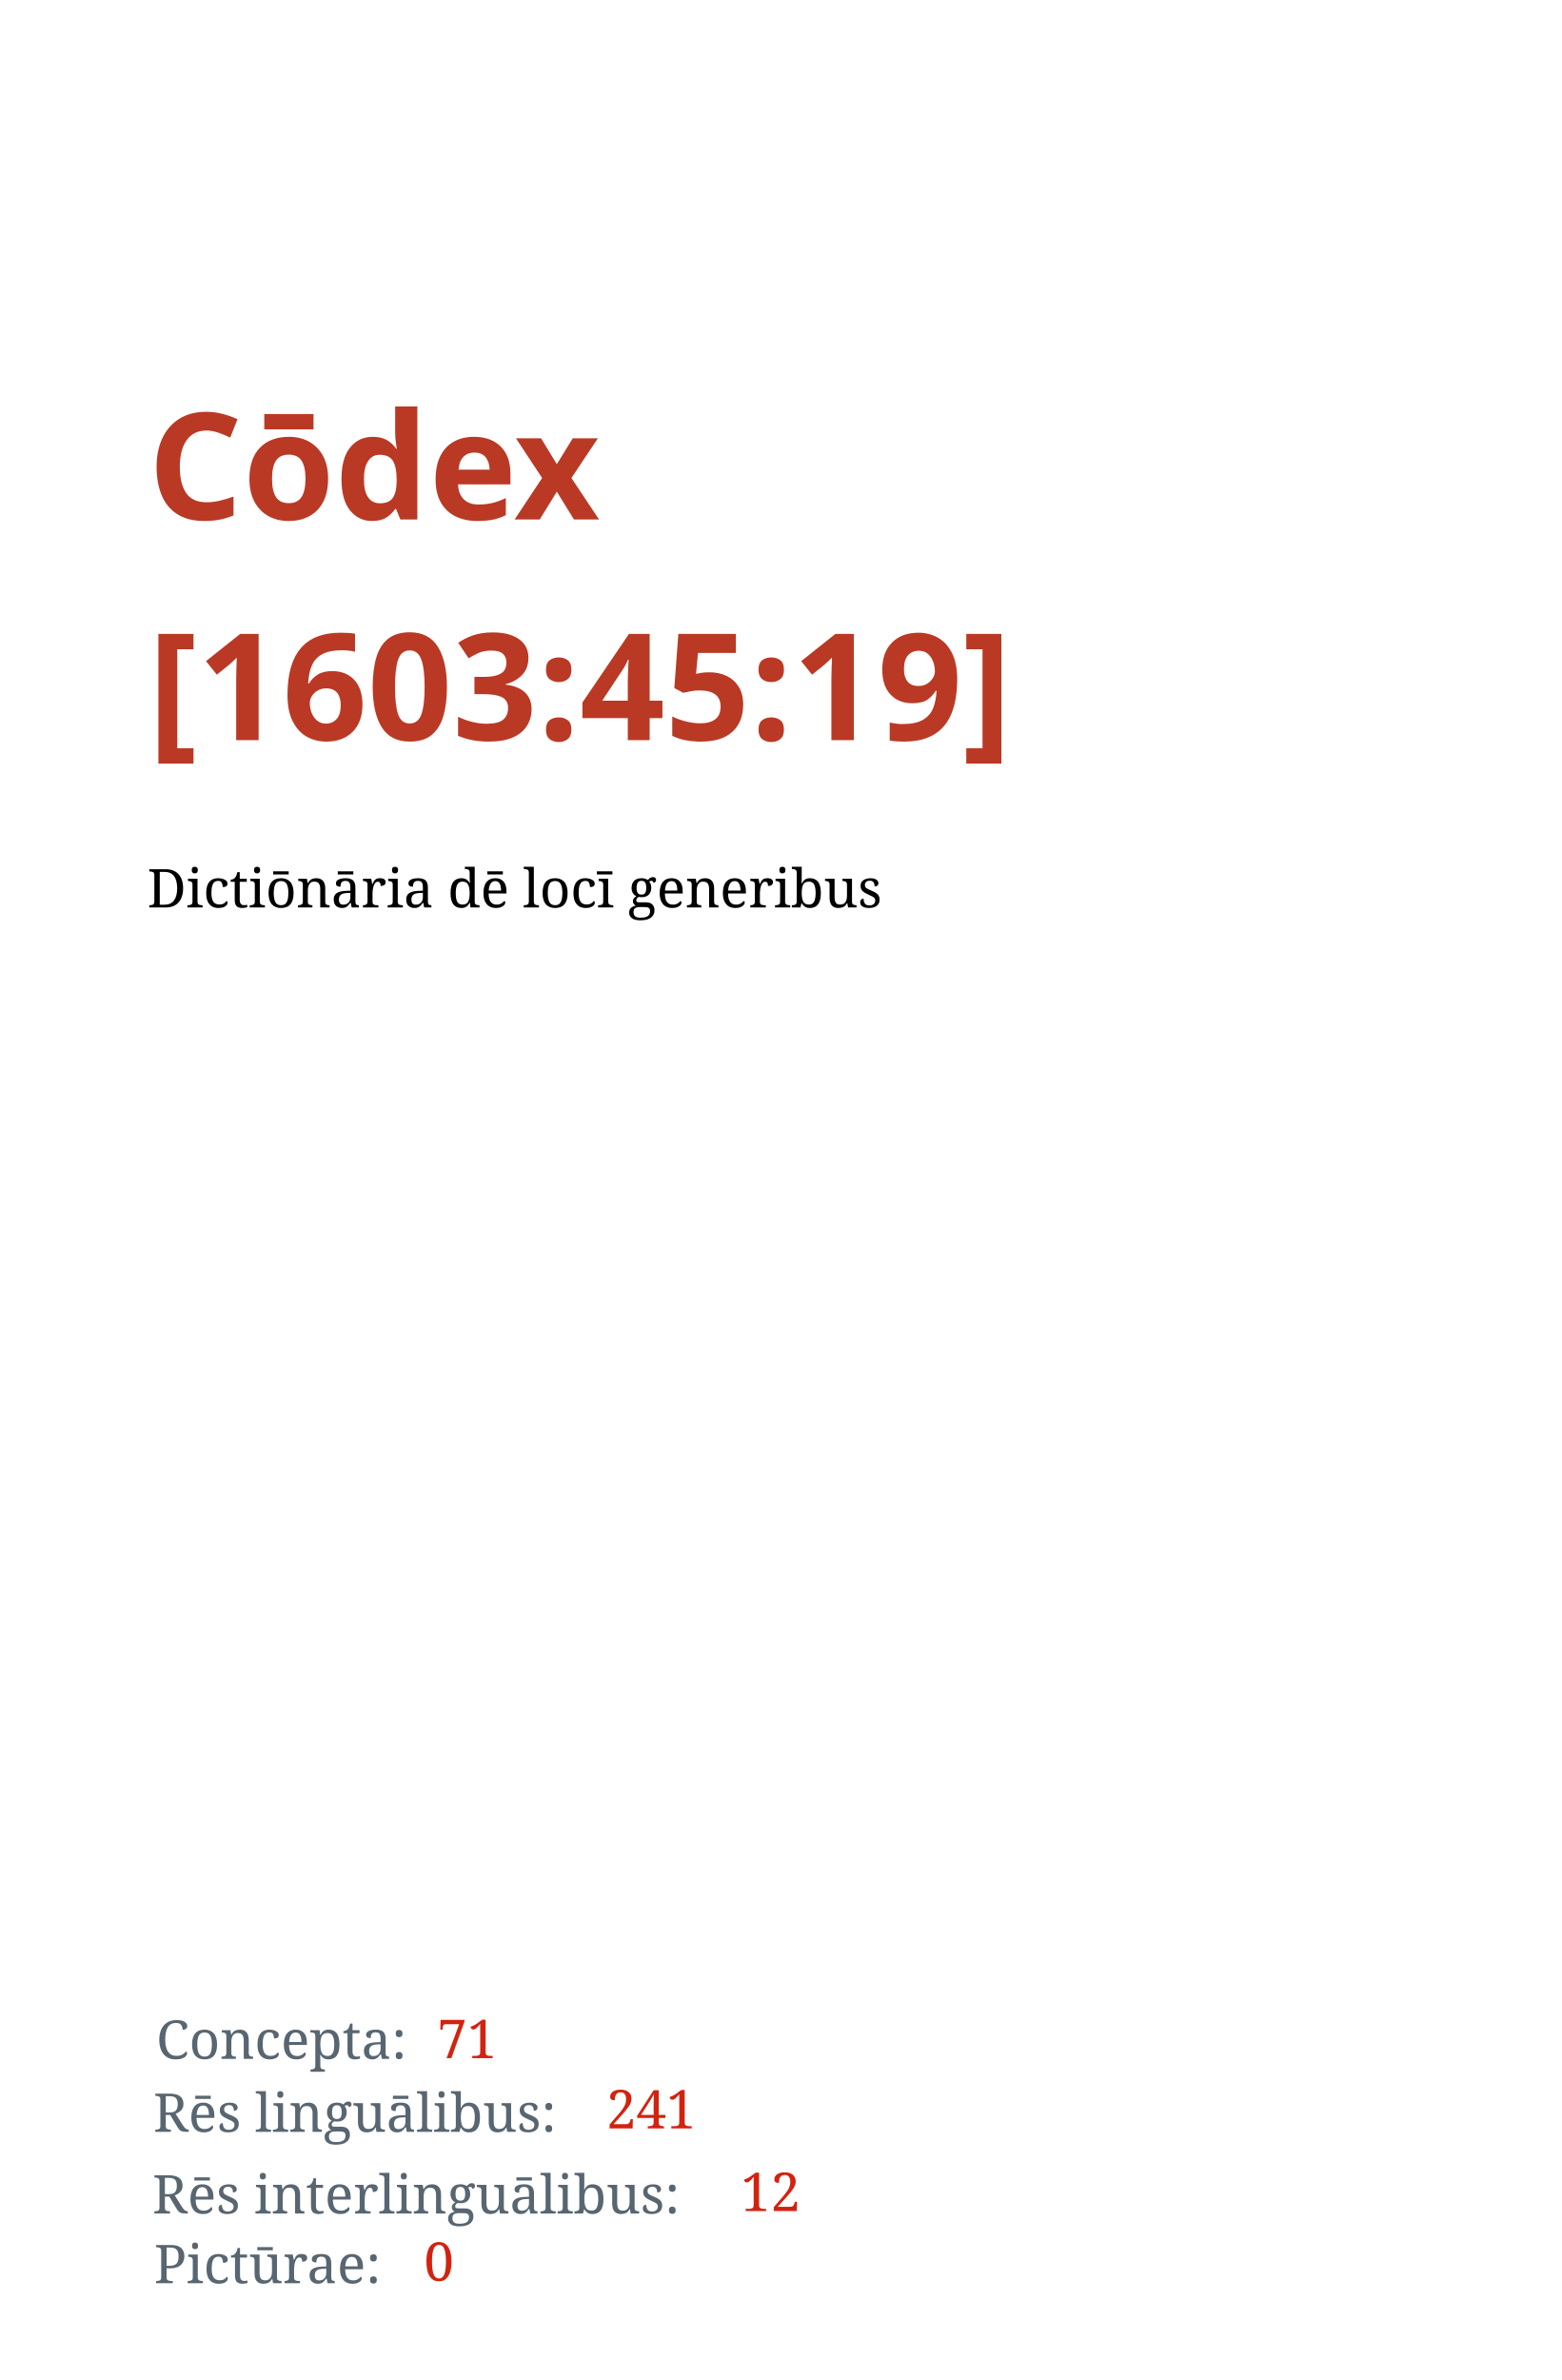
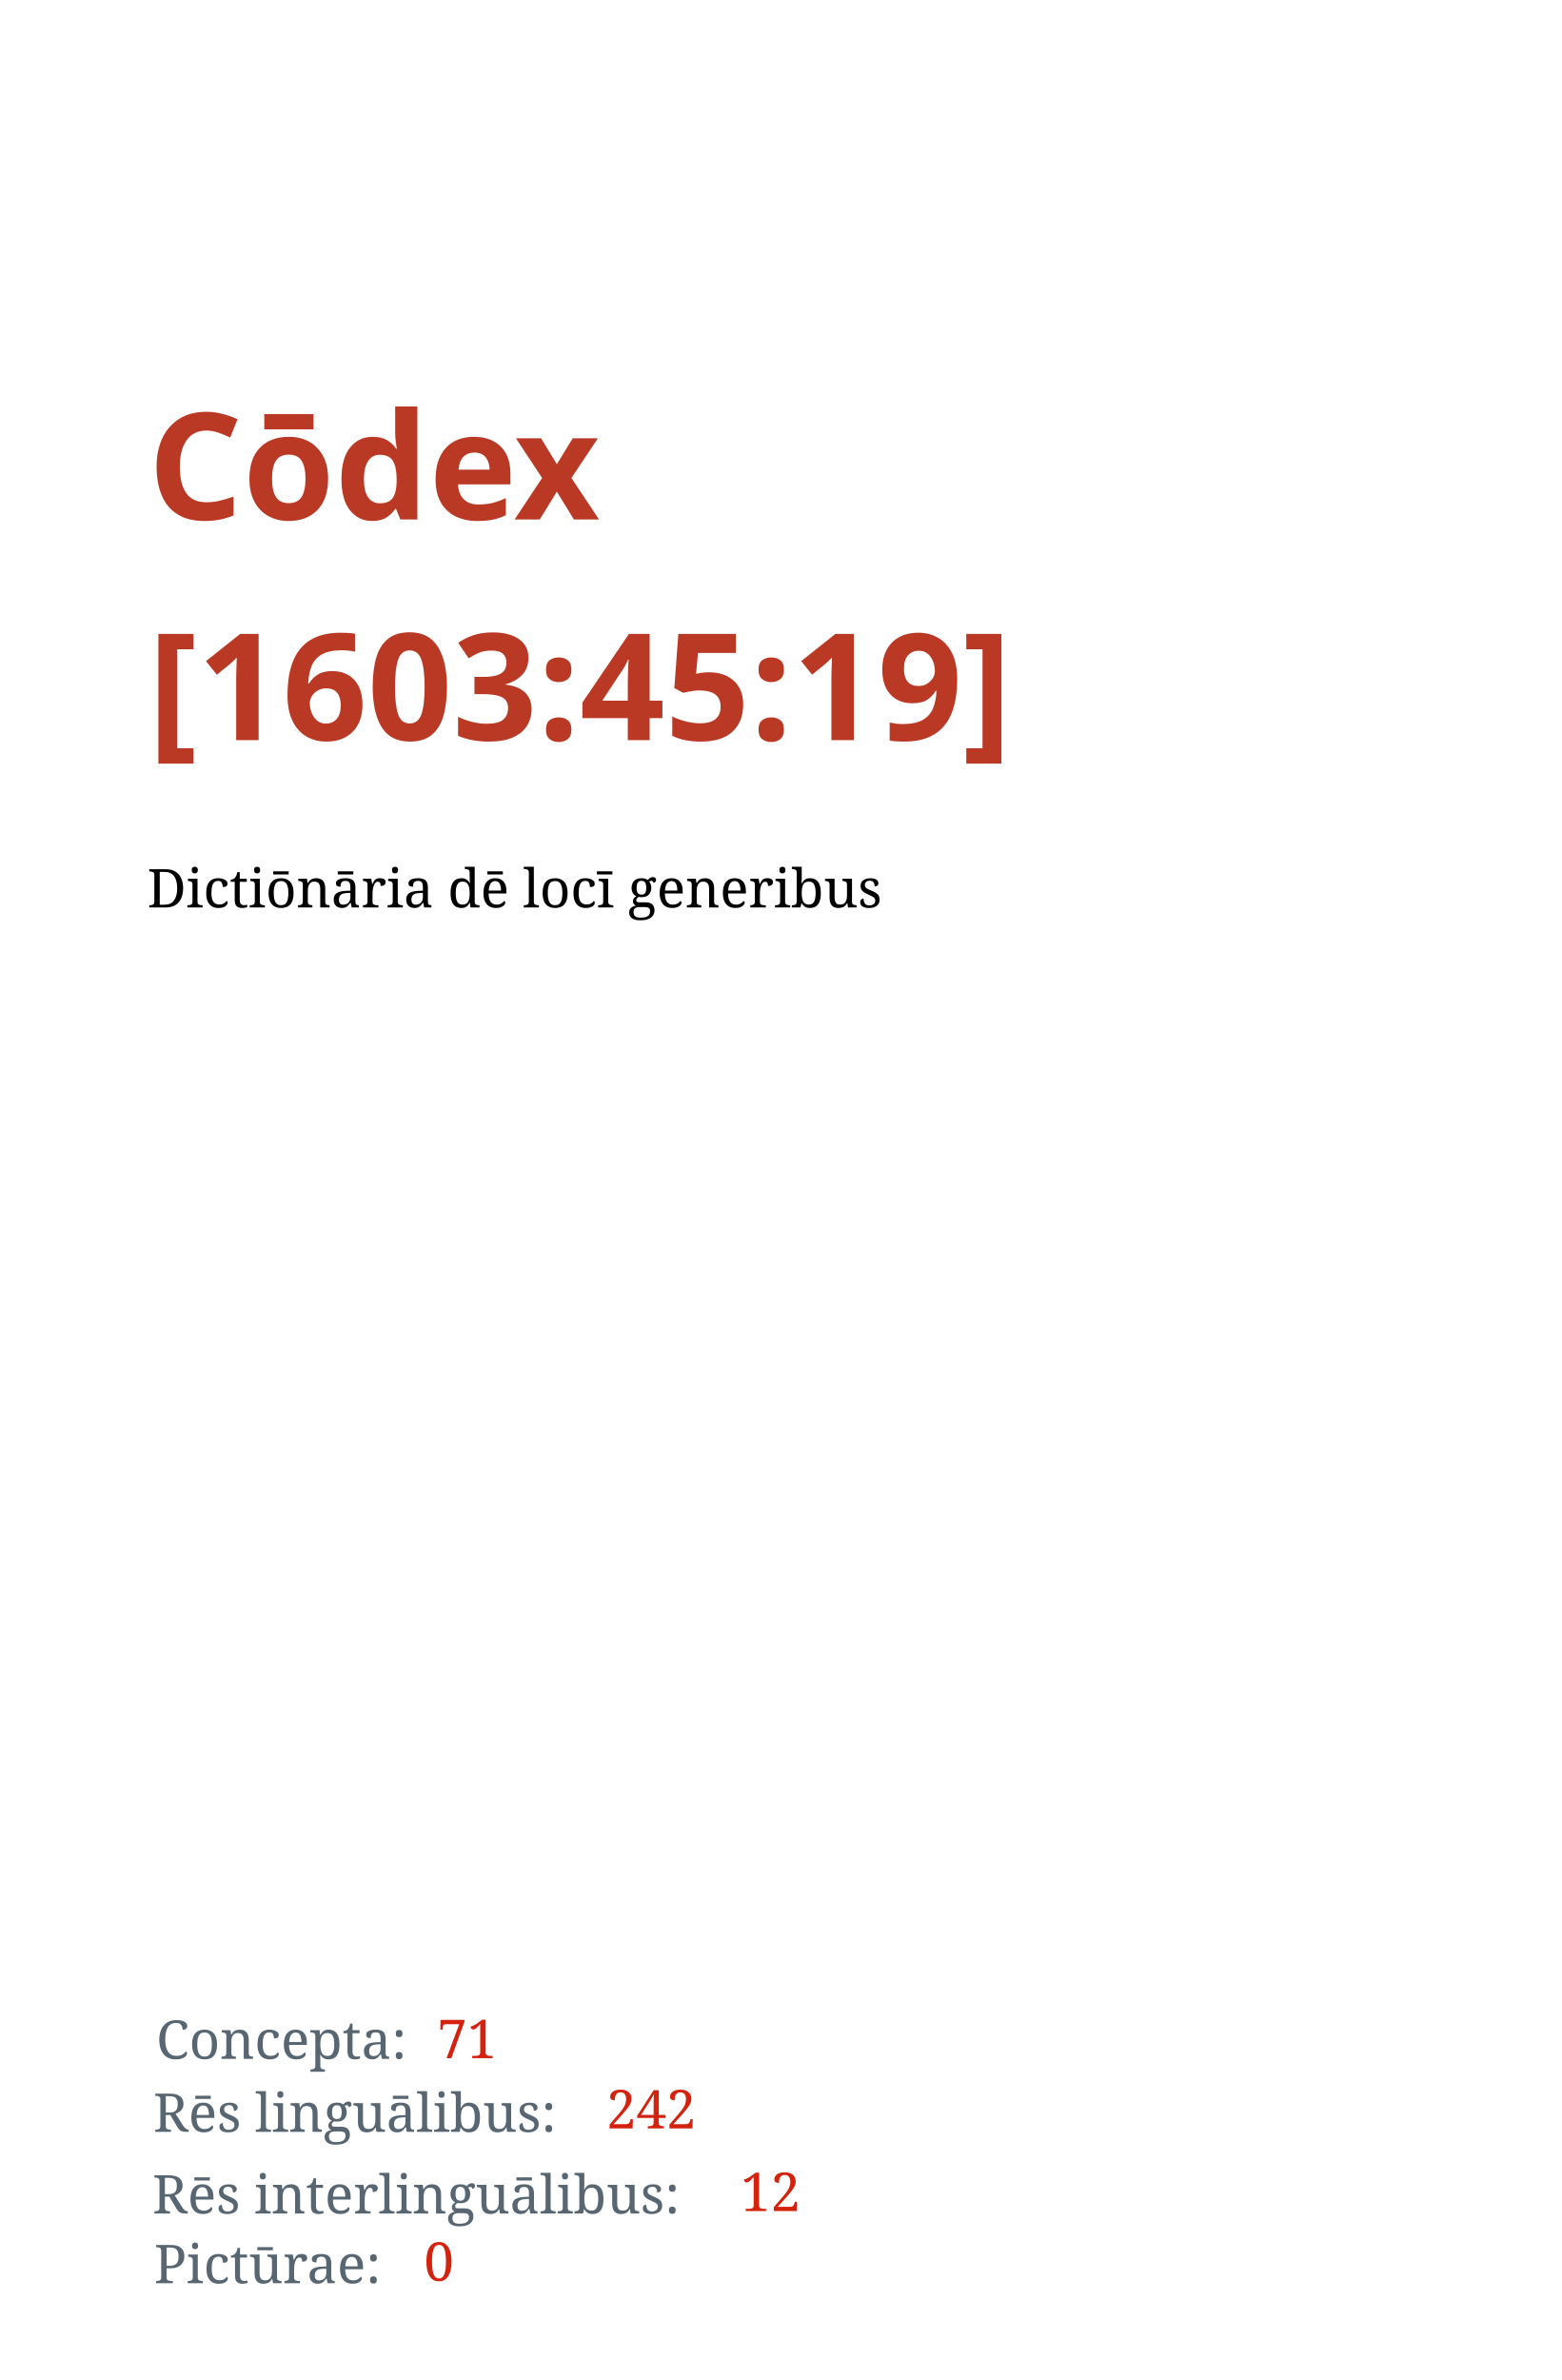
<svg xmlns="http://www.w3.org/2000/svg" width="1050" height="1600" id="svg2" version="1.1">
  <defs id="defs4" />
  <g id="layer1" transform="translate(0,547.6378)">
    <text xml:space="preserve" style="font-style:normal;font-variant:normal;font-weight:bold;font-stretch:normal;line-height:0%;font-family:'Droid Serif';-inkscape-font-specification:'Droid Serif Bold';letter-spacing:0px;word-spacing:0px;fill:#ba3925;fill-opacity:1;stroke:none" x="99.5" y="-198.388" id="text2985">
      <tspan id="tspan2987" x="99.5" y="-198.388" style="font-style:normal;font-variant:normal;font-weight:bold;font-stretch:normal;font-size:100px;line-height:1.25;font-family:'Droid Serif';-inkscape-font-specification:'Droid Serif, Bold';font-variant-ligatures:normal;font-variant-caps:normal;font-variant-numeric:normal;font-feature-settings:normal;text-align:start;writing-mode:lr;text-anchor:start">Cōdex</tspan>
      <tspan x="99.5" y="-50.075" id="tspan2991" style="font-size:100px;line-height:1.25;-inkscape-font-specification:'Droid Serif, Bold';font-family:'Droid Serif';font-weight:bold;font-style:normal;font-stretch:normal;font-variant:normal;text-anchor:start;text-align:start;writing-mode:lr;font-variant-ligatures:normal;font-variant-caps:normal;font-variant-numeric:normal;font-feature-settings:normal">[1603:45:19]</tspan>
      <tspan x="99.5" y="-0.208" id="tspan2995" style="font-size:100px;line-height:1.25" />
    </text>
    <text xml:space="preserve" style="font-style:normal;font-weight:normal;font-size:36px;line-height:1.25;font-family:sans-serif;letter-spacing:0px;word-spacing:0px;fill:#000000;fill-opacity:1;stroke:none" x="98.995" y="62.413" id="text13">
      <tspan id="tspan11" x="98.995" y="62.413" style="-inkscape-font-specification:'Noto Serif, Normal';font-family:Noto Serif">Dictiōnāria dē locī generibus</tspan>
    </text>
    <text xml:space="preserve" style="font-style:normal;font-weight:normal;font-size:36px;line-height:1.25;font-family:sans-serif;letter-spacing:0px;word-spacing:0px;fill:#586671;fill-opacity:1;stroke:none" x="105.056" y="836.474" id="text15">
      <tspan id="tspan13" x="105.056" y="836.474" style="font-style:normal;font-variant:normal;font-weight:normal;font-stretch:normal;font-family:'Noto Serif';-inkscape-font-specification:'Noto Serif';fill:#586671;fill-opacity:1">Concepta:</tspan>
    </text>
    <text xml:space="preserve" style="font-style:normal;font-weight:normal;font-size:36px;line-height:1.25;font-family:sans-serif;letter-spacing:0px;word-spacing:0px;fill:#000000;fill-opacity:1;stroke:none" x="103.048" y="885.543" id="text15-3">
      <tspan id="tspan13-3" x="103.048" y="885.543" style="font-style:normal;font-variant:normal;font-weight:normal;font-stretch:normal;font-family:'Noto Serif';-inkscape-font-specification:'Noto Serif';fill:#586671;fill-opacity:1">Rēs linguālibus:</tspan>
    </text>
    <text xml:space="preserve" style="font-style:normal;font-weight:normal;font-size:36px;line-height:1.25;font-family:sans-serif;letter-spacing:0px;word-spacing:0px;fill:#000000;fill-opacity:1;stroke:none" x="102.448" y="940.443" id="text15-3-8">
      <tspan id="tspan13-3-6" x="102.448" y="940.443" style="font-style:normal;font-variant:normal;font-weight:normal;font-stretch:normal;font-family:'Noto Serif';-inkscape-font-specification:'Noto Serif';fill:#586671;fill-opacity:1">Rēs interlinguālibus:</tspan>
    </text>
    <text xml:space="preserve" style="font-style:normal;font-weight:normal;font-size:36px;line-height:1.25;font-family:sans-serif;letter-spacing:0px;word-spacing:0px;fill:#000000;fill-opacity:1;stroke:none" x="293.934" y="835.989" id="text59">
      <tspan x="293.934" y="835.989" id="tspan61" style="font-style:normal;font-variant:normal;font-weight:normal;font-stretch:normal;font-family:'Noto Serif';-inkscape-font-specification:'Noto Serif';fill:#d3220e;fill-opacity:1">71</tspan>
    </text>
    <text xml:space="preserve" style="font-style:normal;font-weight:normal;font-size:36px;line-height:1.25;font-family:sans-serif;letter-spacing:0px;word-spacing:0px;fill:#000000;fill-opacity:1;stroke:none" x="407.66" y="883.239" id="text59-0">
-       <tspan x="407.66" y="883.239" id="tspan61-4" style="font-style:normal;font-variant:normal;font-weight:normal;font-stretch:normal;font-family:'Noto Serif';-inkscape-font-specification:'Noto Serif';fill:#d3220e;fill-opacity:1">241</tspan>
+       <tspan x="407.66" y="883.239" id="tspan61-4" style="font-style:normal;font-variant:normal;font-weight:normal;font-stretch:normal;font-family:'Noto Serif';-inkscape-font-specification:'Noto Serif';fill:#d3220e;fill-opacity:1">242</tspan>
    </text>
    <text xml:space="preserve" style="font-style:normal;font-weight:normal;font-size:36px;line-height:1.25;font-family:sans-serif;letter-spacing:0px;word-spacing:0px;fill:#000000;fill-opacity:1;stroke:none" x="497.928" y="938.798" id="text59-0-8">
      <tspan x="497.928" y="938.798" id="tspan61-4-8" style="font-style:normal;font-variant:normal;font-weight:normal;font-stretch:normal;font-family:'Noto Serif';-inkscape-font-specification:'Noto Serif';fill:#d3220e;fill-opacity:1">12</tspan>
    </text>
    <text xml:space="preserve" style="font-style:normal;font-weight:normal;font-size:36px;line-height:1.25;font-family:sans-serif;letter-spacing:0px;word-spacing:0px;fill:#000000;fill-opacity:1;stroke:none" x="103.612" y="987.306" id="text15-3-8-6">
      <tspan id="tspan13-3-6-4" x="103.612" y="987.306" style="font-style:normal;font-variant:normal;font-weight:normal;font-stretch:normal;font-family:'Noto Serif';-inkscape-font-specification:'Noto Serif';fill:#586671;fill-opacity:1">Pictūrae:</tspan>
    </text>
    <text xml:space="preserve" style="font-style:normal;font-weight:normal;font-size:36px;line-height:1.25;font-family:sans-serif;letter-spacing:0px;word-spacing:0px;fill:#000000;fill-opacity:1;stroke:none" x="285.091" y="985.661" id="text59-0-8-3">
      <tspan x="285.091" y="985.661" id="tspan61-4-8-3" style="font-style:normal;font-variant:normal;font-weight:normal;font-stretch:normal;font-family:'Noto Serif';-inkscape-font-specification:'Noto Serif';fill:#d3220e;fill-opacity:1">0</tspan>
    </text>
  </g>
</svg>
